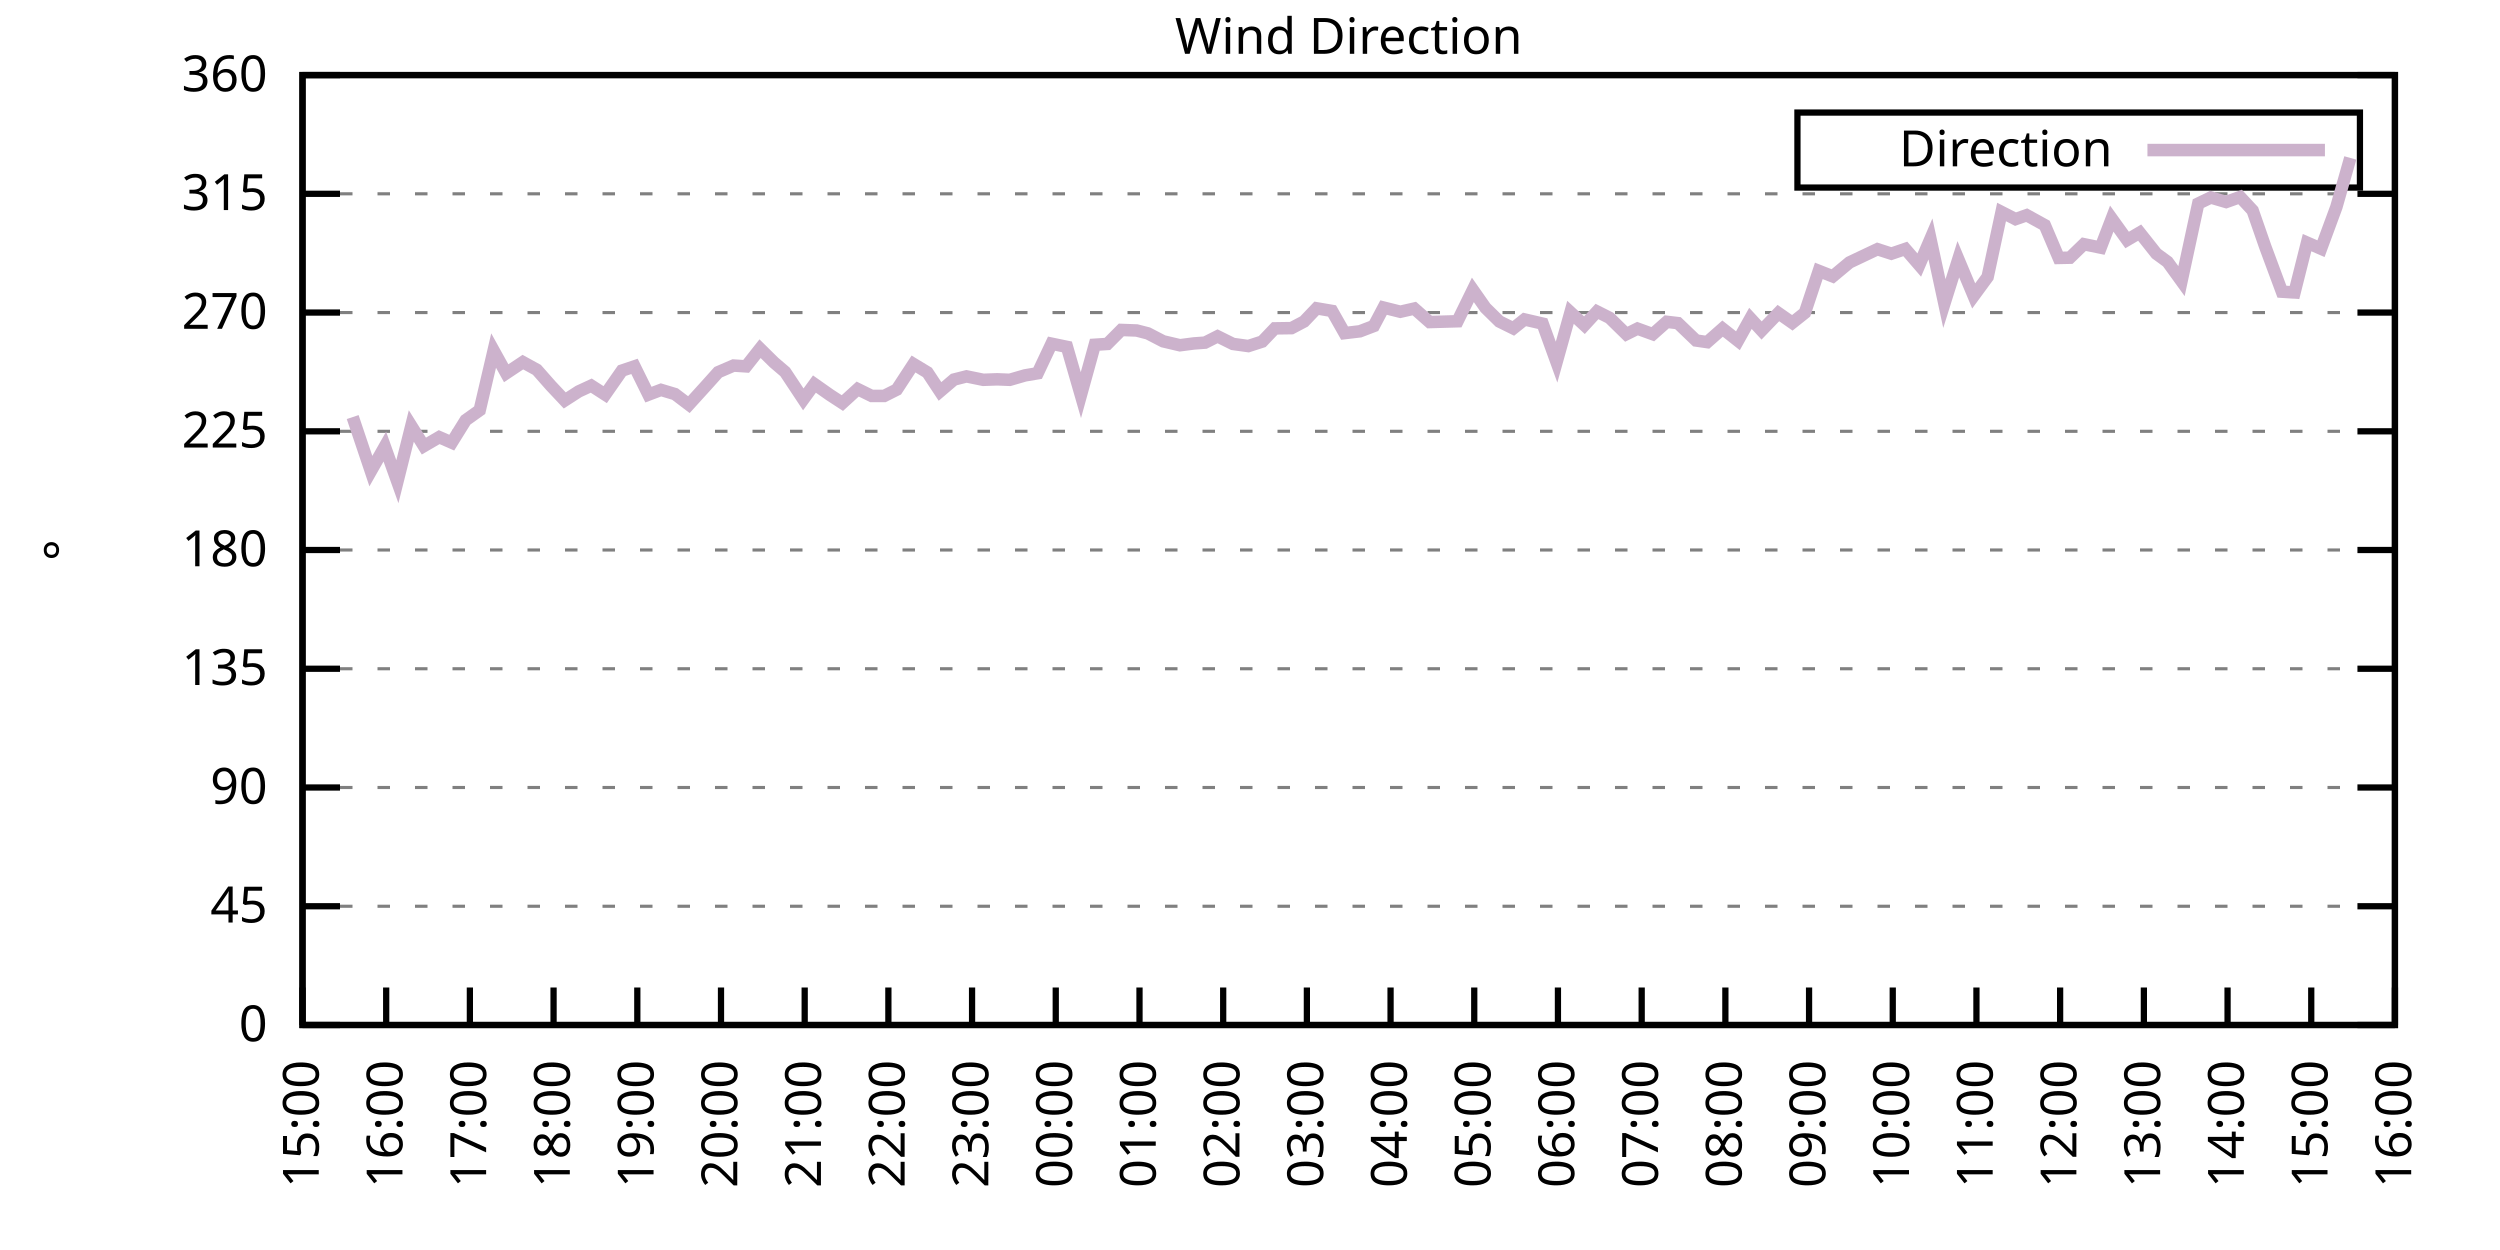
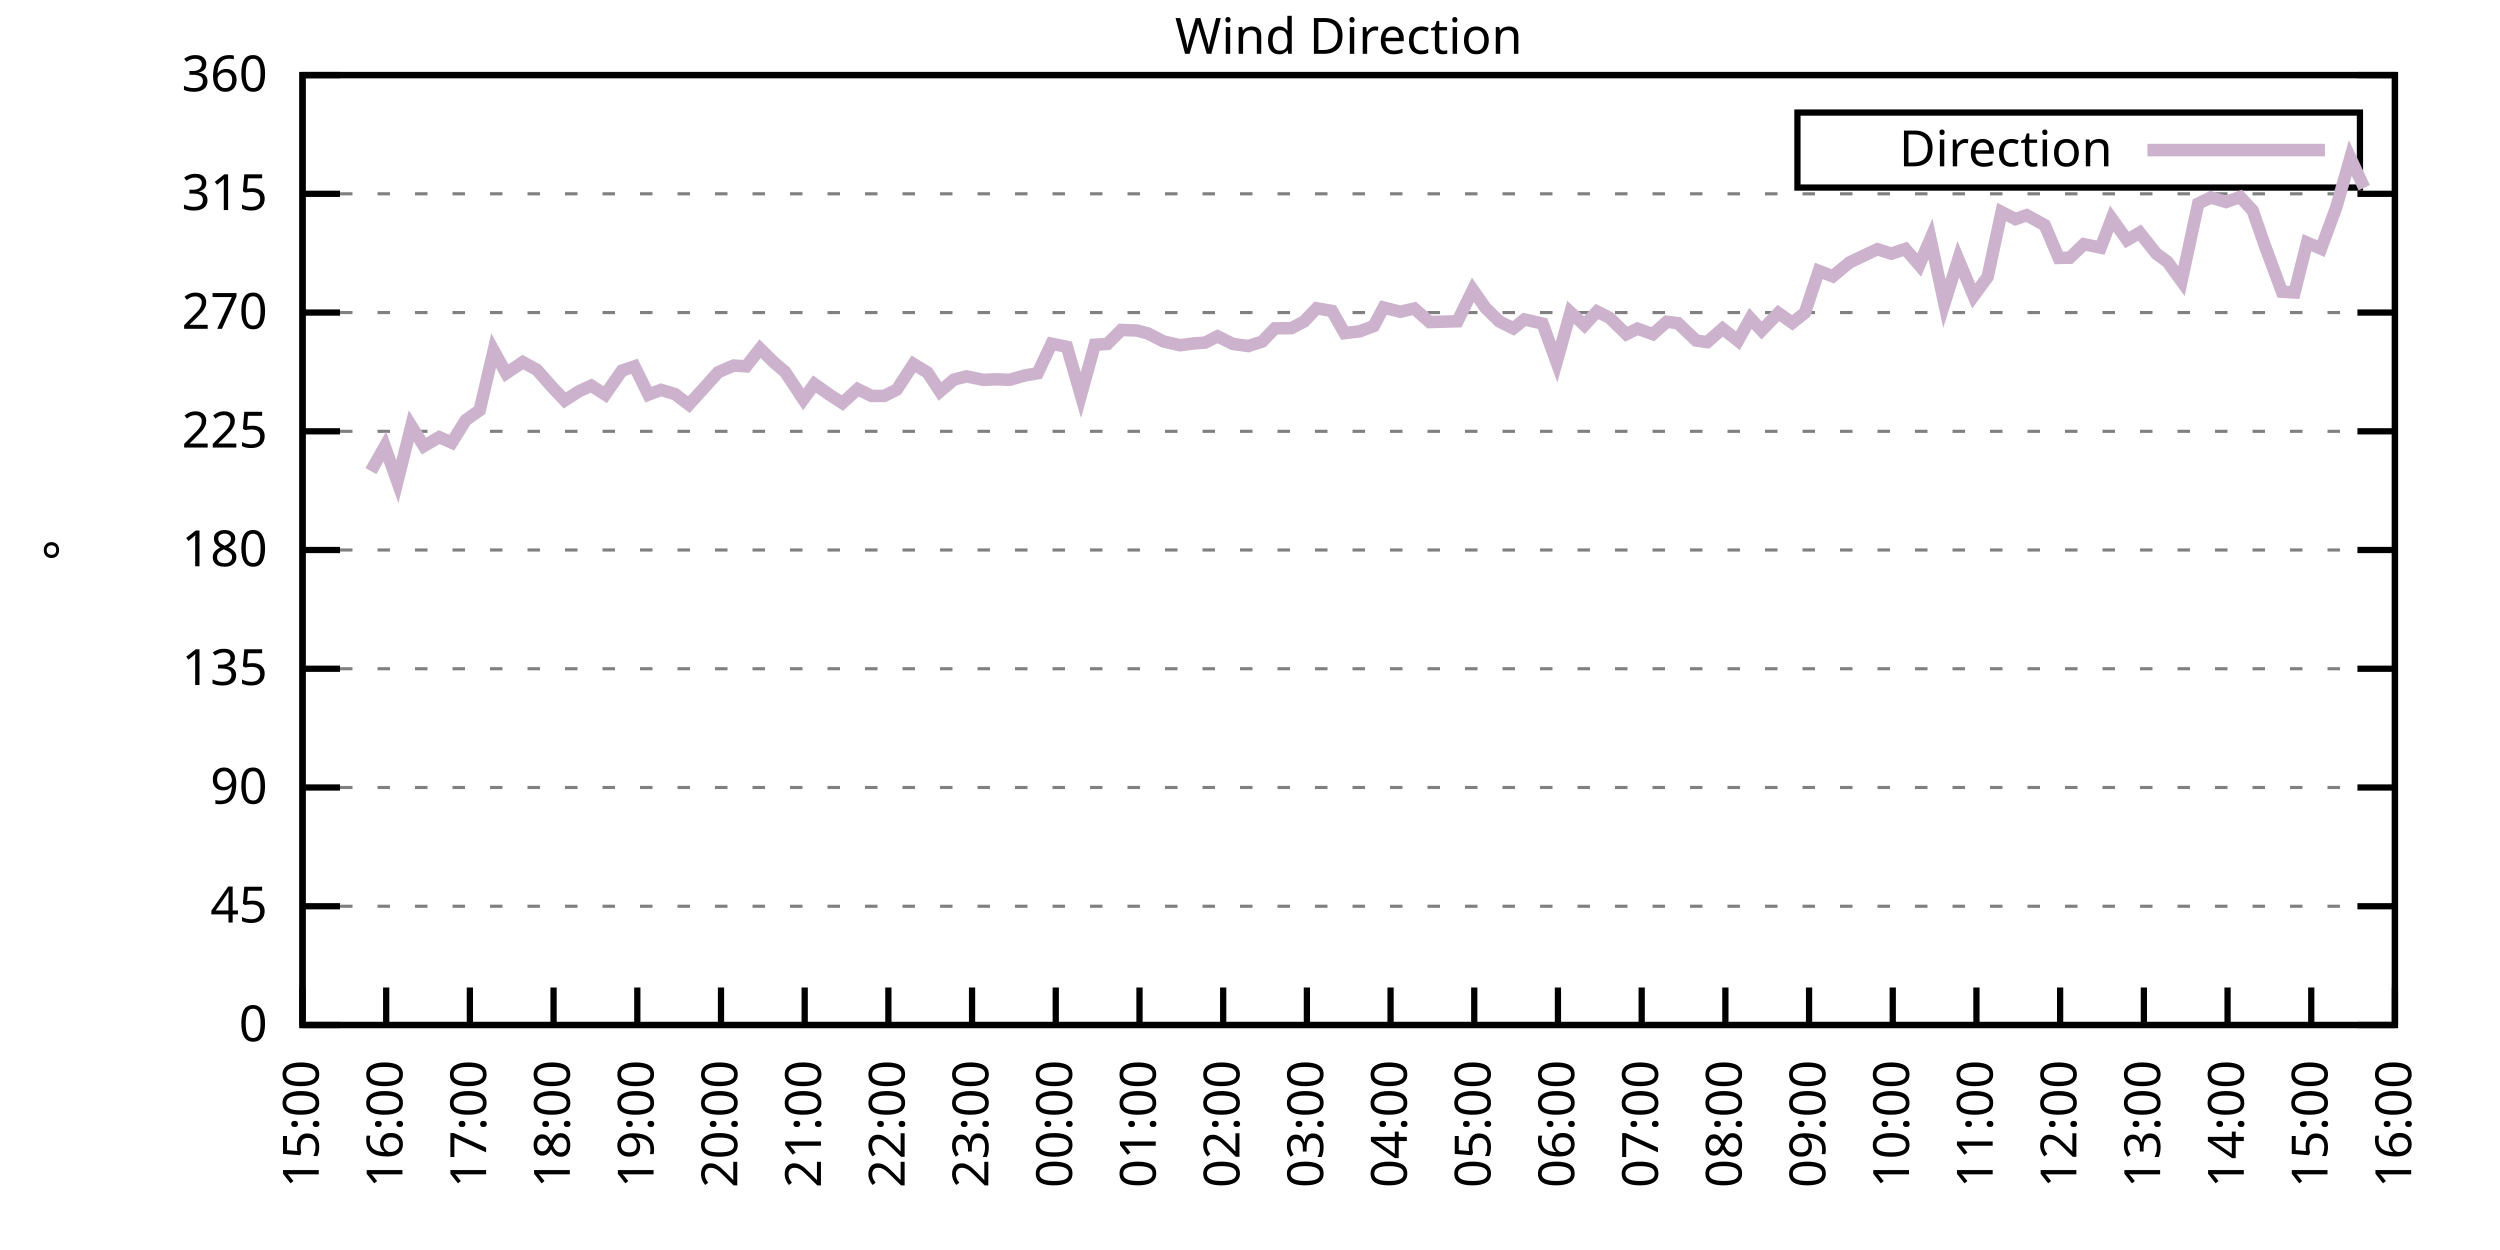
<svg xmlns="http://www.w3.org/2000/svg" xmlns:xlink="http://www.w3.org/1999/xlink" width="400" height="200" viewBox="0 0 400 200">
  <g id="gnuplot_canvas">
    <rect x="0" y="0" width="400" height="200" fill="none" />
    <defs>
      <circle id="gpDot" r="0.5" stroke-width="0.5" stroke="currentColor" />
      <path id="gpPt0" stroke-width="0.333" stroke="currentColor" d="M-1,0 h2 M0,-1 v2" />
      <path id="gpPt1" stroke-width="0.333" stroke="currentColor" d="M-1,-1 L1,1 M1,-1 L-1,1" />
      <path id="gpPt2" stroke-width="0.333" stroke="currentColor" d="M-1,0 L1,0 M0,-1 L0,1 M-1,-1 L1,1 M-1,1 L1,-1" />
      <rect id="gpPt3" stroke-width="0.333" stroke="currentColor" x="-1" y="-1" width="2" height="2" />
      <rect id="gpPt4" stroke-width="0.333" stroke="currentColor" fill="currentColor" x="-1" y="-1" width="2" height="2" />
      <circle id="gpPt5" stroke-width="0.333" stroke="currentColor" cx="0" cy="0" r="1" />
      <use xlink:href="#gpPt5" id="gpPt6" fill="currentColor" stroke="none" />
      <path id="gpPt7" stroke-width="0.333" stroke="currentColor" d="M0,-1.33 L-1.33,0.67 L1.33,0.67 z" />
      <use xlink:href="#gpPt7" id="gpPt8" fill="currentColor" stroke="none" />
      <use xlink:href="#gpPt7" id="gpPt9" stroke="currentColor" transform="rotate(180)" />
      <use xlink:href="#gpPt9" id="gpPt10" fill="currentColor" stroke="none" />
      <use xlink:href="#gpPt3" id="gpPt11" stroke="currentColor" transform="rotate(45)" />
      <use xlink:href="#gpPt11" id="gpPt12" fill="currentColor" stroke="none" />
      <path id="gpPt13" stroke-width="0.333" stroke="currentColor" d="M0,1.330 L1.265,0.411 L0.782,-1.067 L-0.782,-1.076 L-1.265,0.411 z" />
      <use xlink:href="#gpPt13" id="gpPt14" fill="currentColor" stroke="none" />
      <filter id="textbox" filterUnits="objectBoundingBox" x="0" y="0" height="1" width="1">
        <feFlood flood-color="white" flood-opacity="1" result="bgnd" />
        <feComposite in="SourceGraphic" in2="bgnd" operator="atop" />
      </filter>
      <filter id="greybox" filterUnits="objectBoundingBox" x="0" y="0" height="1" width="1">
        <feFlood flood-color="lightgrey" flood-opacity="1" result="grey" />
        <feComposite in="SourceGraphic" in2="grey" operator="atop" />
      </filter>
    </defs>
    <g fill="none" color="white" stroke="currentColor" stroke-width="1.00" stroke-linecap="butt" stroke-linejoin="miter">
</g>
    <g fill="none" color="black" stroke="currentColor" stroke-width="1.00" stroke-linecap="butt" stroke-linejoin="miter">
      <g stroke="none" shape-rendering="crispEdges">
        <polygon fill="rgb(255, 255, 255)" points="48.40,164.00 383.18,164.00 383.18,12.02 48.40,12.02 " />
      </g>
    </g>
    <g fill="none" color="black" stroke="currentColor" stroke-width="1.00" stroke-linecap="butt" stroke-linejoin="miter">
</g>
    <g fill="none" color="black" stroke="black" stroke-width="0.50" stroke-linecap="butt" stroke-linejoin="miter">
</g>
    <g fill="none" color="gray" stroke="currentColor" stroke-width="0.50" stroke-linecap="butt" stroke-linejoin="miter">
      <path stroke="gray" stroke-dasharray="2,4" class="gridline" d="M48.40,164.00 L383.19,164.00  " />
    </g>
    <g fill="none" color="gray" stroke="gray" stroke-width="1.00" stroke-linecap="butt" stroke-linejoin="miter">
</g>
    <g fill="none" color="black" stroke="currentColor" stroke-width="1.00" stroke-linecap="butt" stroke-linejoin="miter">
      <path stroke="black" d="M48.40,164.00 L54.40,164.00 M383.19,164.00 L377.19,164.00  " />
      <g transform="translate(42.80,166.60)" stroke="none" fill="black" font-family="Sans" font-size="8.00" text-anchor="end">
        <text>
          <tspan font-family="Sans"> 0</tspan>
        </text>
      </g>
    </g>
    <g fill="none" color="black" stroke="currentColor" stroke-width="1.00" stroke-linecap="butt" stroke-linejoin="miter">
</g>
    <g fill="none" color="black" stroke="black" stroke-width="0.50" stroke-linecap="butt" stroke-linejoin="miter">
</g>
    <g fill="none" color="gray" stroke="currentColor" stroke-width="0.50" stroke-linecap="butt" stroke-linejoin="miter">
      <path stroke="gray" stroke-dasharray="2,4" class="gridline" d="M48.40,145.00 L383.19,145.00  " />
    </g>
    <g fill="none" color="gray" stroke="gray" stroke-width="1.00" stroke-linecap="butt" stroke-linejoin="miter">
</g>
    <g fill="none" color="black" stroke="currentColor" stroke-width="1.00" stroke-linecap="butt" stroke-linejoin="miter">
      <path stroke="black" d="M48.40,145.00 L54.40,145.00 M383.19,145.00 L377.19,145.00  " />
      <g transform="translate(42.80,147.60)" stroke="none" fill="black" font-family="Sans" font-size="8.00" text-anchor="end">
        <text>
          <tspan font-family="Sans"> 45</tspan>
        </text>
      </g>
    </g>
    <g fill="none" color="black" stroke="currentColor" stroke-width="1.00" stroke-linecap="butt" stroke-linejoin="miter">
</g>
    <g fill="none" color="black" stroke="black" stroke-width="0.50" stroke-linecap="butt" stroke-linejoin="miter">
</g>
    <g fill="none" color="gray" stroke="currentColor" stroke-width="0.50" stroke-linecap="butt" stroke-linejoin="miter">
      <path stroke="gray" stroke-dasharray="2,4" class="gridline" d="M48.40,126.00 L383.19,126.00  " />
    </g>
    <g fill="none" color="gray" stroke="gray" stroke-width="1.00" stroke-linecap="butt" stroke-linejoin="miter">
</g>
    <g fill="none" color="black" stroke="currentColor" stroke-width="1.00" stroke-linecap="butt" stroke-linejoin="miter">
      <path stroke="black" d="M48.40,126.00 L54.40,126.00 M383.19,126.00 L377.19,126.00  " />
      <g transform="translate(42.80,128.60)" stroke="none" fill="black" font-family="Sans" font-size="8.00" text-anchor="end">
        <text>
          <tspan font-family="Sans"> 90</tspan>
        </text>
      </g>
    </g>
    <g fill="none" color="black" stroke="currentColor" stroke-width="1.00" stroke-linecap="butt" stroke-linejoin="miter">
</g>
    <g fill="none" color="black" stroke="black" stroke-width="0.50" stroke-linecap="butt" stroke-linejoin="miter">
</g>
    <g fill="none" color="gray" stroke="currentColor" stroke-width="0.50" stroke-linecap="butt" stroke-linejoin="miter">
      <path stroke="gray" stroke-dasharray="2,4" class="gridline" d="M48.40,107.00 L383.19,107.00  " />
    </g>
    <g fill="none" color="gray" stroke="gray" stroke-width="1.00" stroke-linecap="butt" stroke-linejoin="miter">
</g>
    <g fill="none" color="black" stroke="currentColor" stroke-width="1.00" stroke-linecap="butt" stroke-linejoin="miter">
      <path stroke="black" d="M48.40,107.00 L54.40,107.00 M383.19,107.00 L377.19,107.00  " />
      <g transform="translate(42.80,109.60)" stroke="none" fill="black" font-family="Sans" font-size="8.00" text-anchor="end">
        <text>
          <tspan font-family="Sans"> 135</tspan>
        </text>
      </g>
    </g>
    <g fill="none" color="black" stroke="currentColor" stroke-width="1.00" stroke-linecap="butt" stroke-linejoin="miter">
</g>
    <g fill="none" color="black" stroke="black" stroke-width="0.50" stroke-linecap="butt" stroke-linejoin="miter">
</g>
    <g fill="none" color="gray" stroke="currentColor" stroke-width="0.50" stroke-linecap="butt" stroke-linejoin="miter">
      <path stroke="gray" stroke-dasharray="2,4" class="gridline" d="M48.40,88.00 L383.19,88.00  " />
    </g>
    <g fill="none" color="gray" stroke="gray" stroke-width="1.00" stroke-linecap="butt" stroke-linejoin="miter">
</g>
    <g fill="none" color="black" stroke="currentColor" stroke-width="1.00" stroke-linecap="butt" stroke-linejoin="miter">
      <path stroke="black" d="M48.40,88.00 L54.40,88.00 M383.19,88.00 L377.19,88.00  " />
      <g transform="translate(42.80,90.60)" stroke="none" fill="black" font-family="Sans" font-size="8.00" text-anchor="end">
        <text>
          <tspan font-family="Sans"> 180</tspan>
        </text>
      </g>
    </g>
    <g fill="none" color="black" stroke="currentColor" stroke-width="1.00" stroke-linecap="butt" stroke-linejoin="miter">
</g>
    <g fill="none" color="black" stroke="black" stroke-width="0.50" stroke-linecap="butt" stroke-linejoin="miter">
</g>
    <g fill="none" color="gray" stroke="currentColor" stroke-width="0.50" stroke-linecap="butt" stroke-linejoin="miter">
      <path stroke="gray" stroke-dasharray="2,4" class="gridline" d="M48.40,69.01 L383.19,69.01  " />
    </g>
    <g fill="none" color="gray" stroke="gray" stroke-width="1.00" stroke-linecap="butt" stroke-linejoin="miter">
</g>
    <g fill="none" color="black" stroke="currentColor" stroke-width="1.00" stroke-linecap="butt" stroke-linejoin="miter">
      <path stroke="black" d="M48.40,69.01 L54.40,69.01 M383.19,69.01 L377.19,69.01  " />
      <g transform="translate(42.80,71.61)" stroke="none" fill="black" font-family="Sans" font-size="8.00" text-anchor="end">
        <text>
          <tspan font-family="Sans"> 225</tspan>
        </text>
      </g>
    </g>
    <g fill="none" color="black" stroke="currentColor" stroke-width="1.00" stroke-linecap="butt" stroke-linejoin="miter">
</g>
    <g fill="none" color="black" stroke="black" stroke-width="0.50" stroke-linecap="butt" stroke-linejoin="miter">
</g>
    <g fill="none" color="gray" stroke="currentColor" stroke-width="0.50" stroke-linecap="butt" stroke-linejoin="miter">
      <path stroke="gray" stroke-dasharray="2,4" class="gridline" d="M48.40,50.01 L383.19,50.01  " />
    </g>
    <g fill="none" color="gray" stroke="gray" stroke-width="1.00" stroke-linecap="butt" stroke-linejoin="miter">
</g>
    <g fill="none" color="black" stroke="currentColor" stroke-width="1.00" stroke-linecap="butt" stroke-linejoin="miter">
      <path stroke="black" d="M48.40,50.01 L54.40,50.01 M383.19,50.01 L377.19,50.01  " />
      <g transform="translate(42.80,52.61)" stroke="none" fill="black" font-family="Sans" font-size="8.00" text-anchor="end">
        <text>
          <tspan font-family="Sans"> 270</tspan>
        </text>
      </g>
    </g>
    <g fill="none" color="black" stroke="currentColor" stroke-width="1.00" stroke-linecap="butt" stroke-linejoin="miter">
</g>
    <g fill="none" color="black" stroke="black" stroke-width="0.50" stroke-linecap="butt" stroke-linejoin="miter">
</g>
    <g fill="none" color="gray" stroke="currentColor" stroke-width="0.50" stroke-linecap="butt" stroke-linejoin="miter">
      <path stroke="gray" stroke-dasharray="2,4" class="gridline" d="M48.40,31.01 L383.19,31.01  " />
    </g>
    <g fill="none" color="gray" stroke="gray" stroke-width="1.00" stroke-linecap="butt" stroke-linejoin="miter">
</g>
    <g fill="none" color="black" stroke="currentColor" stroke-width="1.00" stroke-linecap="butt" stroke-linejoin="miter">
      <path stroke="black" d="M48.40,31.01 L54.40,31.01 M383.19,31.01 L377.19,31.01  " />
      <g transform="translate(42.80,33.61)" stroke="none" fill="black" font-family="Sans" font-size="8.00" text-anchor="end">
        <text>
          <tspan font-family="Sans"> 315</tspan>
        </text>
      </g>
    </g>
    <g fill="none" color="black" stroke="currentColor" stroke-width="1.00" stroke-linecap="butt" stroke-linejoin="miter">
</g>
    <g fill="none" color="black" stroke="black" stroke-width="0.50" stroke-linecap="butt" stroke-linejoin="miter">
</g>
    <g fill="none" color="gray" stroke="currentColor" stroke-width="0.50" stroke-linecap="butt" stroke-linejoin="miter">
      <path stroke="gray" stroke-dasharray="2,4" class="gridline" d="M48.40,12.01 L383.19,12.01  " />
    </g>
    <g fill="none" color="gray" stroke="gray" stroke-width="1.00" stroke-linecap="butt" stroke-linejoin="miter">
</g>
    <g fill="none" color="black" stroke="currentColor" stroke-width="1.00" stroke-linecap="butt" stroke-linejoin="miter">
      <path stroke="black" d="M48.40,12.01 L54.40,12.01 M383.19,12.01 L377.19,12.01  " />
      <g transform="translate(42.80,14.61)" stroke="none" fill="black" font-family="Sans" font-size="8.00" text-anchor="end">
        <text>
          <tspan font-family="Sans"> 360</tspan>
        </text>
      </g>
    </g>
    <g fill="none" color="black" stroke="currentColor" stroke-width="1.00" stroke-linecap="butt" stroke-linejoin="miter">
      <path stroke="black" d="M48.40,164.00 L48.40,158.00  " />
      <g transform="translate(51.00,169.60) rotate(270.00)" stroke="none" fill="black" font-family="Sans" font-size="8.00" text-anchor="end">
        <text>
          <tspan font-family="Sans">15:00</tspan>
        </text>
      </g>
    </g>
    <g fill="none" color="black" stroke="currentColor" stroke-width="1.00" stroke-linecap="butt" stroke-linejoin="miter">
      <path stroke="black" d="M61.79,164.00 L61.79,158.00  " />
      <g transform="translate(64.39,169.60) rotate(270.00)" stroke="none" fill="black" font-family="Sans" font-size="8.00" text-anchor="end">
        <text>
          <tspan font-family="Sans">16:00</tspan>
        </text>
      </g>
    </g>
    <g fill="none" color="black" stroke="currentColor" stroke-width="1.00" stroke-linecap="butt" stroke-linejoin="miter">
      <path stroke="black" d="M75.18,164.00 L75.18,158.00  " />
      <g transform="translate(77.78,169.60) rotate(270.00)" stroke="none" fill="black" font-family="Sans" font-size="8.00" text-anchor="end">
        <text>
          <tspan font-family="Sans">17:00</tspan>
        </text>
      </g>
    </g>
    <g fill="none" color="black" stroke="currentColor" stroke-width="1.00" stroke-linecap="butt" stroke-linejoin="miter">
      <path stroke="black" d="M88.57,164.00 L88.57,158.00  " />
      <g transform="translate(91.17,169.60) rotate(270.00)" stroke="none" fill="black" font-family="Sans" font-size="8.00" text-anchor="end">
        <text>
          <tspan font-family="Sans">18:00</tspan>
        </text>
      </g>
    </g>
    <g fill="none" color="black" stroke="currentColor" stroke-width="1.00" stroke-linecap="butt" stroke-linejoin="miter">
      <path stroke="black" d="M101.97,164.00 L101.97,158.00  " />
      <g transform="translate(104.57,169.60) rotate(270.00)" stroke="none" fill="black" font-family="Sans" font-size="8.00" text-anchor="end">
        <text>
          <tspan font-family="Sans">19:00</tspan>
        </text>
      </g>
    </g>
    <g fill="none" color="black" stroke="currentColor" stroke-width="1.00" stroke-linecap="butt" stroke-linejoin="miter">
      <path stroke="black" d="M115.36,164.00 L115.36,158.00  " />
      <g transform="translate(117.96,169.60) rotate(270.00)" stroke="none" fill="black" font-family="Sans" font-size="8.00" text-anchor="end">
        <text>
          <tspan font-family="Sans">20:00</tspan>
        </text>
      </g>
    </g>
    <g fill="none" color="black" stroke="currentColor" stroke-width="1.00" stroke-linecap="butt" stroke-linejoin="miter">
      <path stroke="black" d="M128.75,164.00 L128.75,158.00  " />
      <g transform="translate(131.35,169.60) rotate(270.00)" stroke="none" fill="black" font-family="Sans" font-size="8.00" text-anchor="end">
        <text>
          <tspan font-family="Sans">21:00</tspan>
        </text>
      </g>
    </g>
    <g fill="none" color="black" stroke="currentColor" stroke-width="1.00" stroke-linecap="butt" stroke-linejoin="miter">
      <path stroke="black" d="M142.14,164.00 L142.14,158.00  " />
      <g transform="translate(144.74,169.60) rotate(270.00)" stroke="none" fill="black" font-family="Sans" font-size="8.00" text-anchor="end">
        <text>
          <tspan font-family="Sans">22:00</tspan>
        </text>
      </g>
    </g>
    <g fill="none" color="black" stroke="currentColor" stroke-width="1.00" stroke-linecap="butt" stroke-linejoin="miter">
      <path stroke="black" d="M155.53,164.00 L155.53,158.00  " />
      <g transform="translate(158.13,169.60) rotate(270.00)" stroke="none" fill="black" font-family="Sans" font-size="8.00" text-anchor="end">
        <text>
          <tspan font-family="Sans">23:00</tspan>
        </text>
      </g>
    </g>
    <g fill="none" color="black" stroke="currentColor" stroke-width="1.00" stroke-linecap="butt" stroke-linejoin="miter">
      <path stroke="black" d="M168.92,164.00 L168.92,158.00  " />
      <g transform="translate(171.52,169.60) rotate(270.00)" stroke="none" fill="black" font-family="Sans" font-size="8.00" text-anchor="end">
        <text>
          <tspan font-family="Sans">00:00</tspan>
        </text>
      </g>
    </g>
    <g fill="none" color="black" stroke="currentColor" stroke-width="1.00" stroke-linecap="butt" stroke-linejoin="miter">
      <path stroke="black" d="M182.32,164.00 L182.32,158.00  " />
      <g transform="translate(184.92,169.60) rotate(270.00)" stroke="none" fill="black" font-family="Sans" font-size="8.00" text-anchor="end">
        <text>
          <tspan font-family="Sans">01:00</tspan>
        </text>
      </g>
    </g>
    <g fill="none" color="black" stroke="currentColor" stroke-width="1.00" stroke-linecap="butt" stroke-linejoin="miter">
      <path stroke="black" d="M195.71,164.00 L195.71,158.00  " />
      <g transform="translate(198.31,169.60) rotate(270.00)" stroke="none" fill="black" font-family="Sans" font-size="8.00" text-anchor="end">
        <text>
          <tspan font-family="Sans">02:00</tspan>
        </text>
      </g>
    </g>
    <g fill="none" color="black" stroke="currentColor" stroke-width="1.00" stroke-linecap="butt" stroke-linejoin="miter">
      <path stroke="black" d="M209.10,164.00 L209.10,158.00  " />
      <g transform="translate(211.70,169.60) rotate(270.00)" stroke="none" fill="black" font-family="Sans" font-size="8.00" text-anchor="end">
        <text>
          <tspan font-family="Sans">03:00</tspan>
        </text>
      </g>
    </g>
    <g fill="none" color="black" stroke="currentColor" stroke-width="1.00" stroke-linecap="butt" stroke-linejoin="miter">
      <path stroke="black" d="M222.49,164.00 L222.49,158.00  " />
      <g transform="translate(225.09,169.60) rotate(270.00)" stroke="none" fill="black" font-family="Sans" font-size="8.00" text-anchor="end">
        <text>
          <tspan font-family="Sans">04:00</tspan>
        </text>
      </g>
    </g>
    <g fill="none" color="black" stroke="currentColor" stroke-width="1.00" stroke-linecap="butt" stroke-linejoin="miter">
      <path stroke="black" d="M235.88,164.00 L235.88,158.00  " />
      <g transform="translate(238.48,169.60) rotate(270.00)" stroke="none" fill="black" font-family="Sans" font-size="8.00" text-anchor="end">
        <text>
          <tspan font-family="Sans">05:00</tspan>
        </text>
      </g>
    </g>
    <g fill="none" color="black" stroke="currentColor" stroke-width="1.00" stroke-linecap="butt" stroke-linejoin="miter">
      <path stroke="black" d="M249.27,164.00 L249.27,158.00  " />
      <g transform="translate(251.87,169.60) rotate(270.00)" stroke="none" fill="black" font-family="Sans" font-size="8.00" text-anchor="end">
        <text>
          <tspan font-family="Sans">06:00</tspan>
        </text>
      </g>
    </g>
    <g fill="none" color="black" stroke="currentColor" stroke-width="1.00" stroke-linecap="butt" stroke-linejoin="miter">
      <path stroke="black" d="M262.67,164.00 L262.67,158.00  " />
      <g transform="translate(265.27,169.60) rotate(270.00)" stroke="none" fill="black" font-family="Sans" font-size="8.00" text-anchor="end">
        <text>
          <tspan font-family="Sans">07:00</tspan>
        </text>
      </g>
    </g>
    <g fill="none" color="black" stroke="currentColor" stroke-width="1.00" stroke-linecap="butt" stroke-linejoin="miter">
      <path stroke="black" d="M276.06,164.00 L276.06,158.00  " />
      <g transform="translate(278.66,169.60) rotate(270.00)" stroke="none" fill="black" font-family="Sans" font-size="8.00" text-anchor="end">
        <text>
          <tspan font-family="Sans">08:00</tspan>
        </text>
      </g>
    </g>
    <g fill="none" color="black" stroke="currentColor" stroke-width="1.00" stroke-linecap="butt" stroke-linejoin="miter">
      <path stroke="black" d="M289.45,164.00 L289.45,158.00  " />
      <g transform="translate(292.05,169.60) rotate(270.00)" stroke="none" fill="black" font-family="Sans" font-size="8.00" text-anchor="end">
        <text>
          <tspan font-family="Sans">09:00</tspan>
        </text>
      </g>
    </g>
    <g fill="none" color="black" stroke="currentColor" stroke-width="1.00" stroke-linecap="butt" stroke-linejoin="miter">
      <path stroke="black" d="M302.84,164.00 L302.84,158.00  " />
      <g transform="translate(305.44,169.60) rotate(270.00)" stroke="none" fill="black" font-family="Sans" font-size="8.00" text-anchor="end">
        <text>
          <tspan font-family="Sans">10:00</tspan>
        </text>
      </g>
    </g>
    <g fill="none" color="black" stroke="currentColor" stroke-width="1.00" stroke-linecap="butt" stroke-linejoin="miter">
      <path stroke="black" d="M316.23,164.00 L316.23,158.00  " />
      <g transform="translate(318.83,169.60) rotate(270.00)" stroke="none" fill="black" font-family="Sans" font-size="8.00" text-anchor="end">
        <text>
          <tspan font-family="Sans">11:00</tspan>
        </text>
      </g>
    </g>
    <g fill="none" color="black" stroke="currentColor" stroke-width="1.00" stroke-linecap="butt" stroke-linejoin="miter">
      <path stroke="black" d="M329.62,164.00 L329.62,158.00  " />
      <g transform="translate(332.22,169.60) rotate(270.00)" stroke="none" fill="black" font-family="Sans" font-size="8.00" text-anchor="end">
        <text>
          <tspan font-family="Sans">12:00</tspan>
        </text>
      </g>
    </g>
    <g fill="none" color="black" stroke="currentColor" stroke-width="1.00" stroke-linecap="butt" stroke-linejoin="miter">
      <path stroke="black" d="M343.02,164.00 L343.02,158.00  " />
      <g transform="translate(345.62,169.60) rotate(270.00)" stroke="none" fill="black" font-family="Sans" font-size="8.00" text-anchor="end">
        <text>
          <tspan font-family="Sans">13:00</tspan>
        </text>
      </g>
    </g>
    <g fill="none" color="black" stroke="currentColor" stroke-width="1.00" stroke-linecap="butt" stroke-linejoin="miter">
      <path stroke="black" d="M356.41,164.00 L356.41,158.00  " />
      <g transform="translate(359.01,169.60) rotate(270.00)" stroke="none" fill="black" font-family="Sans" font-size="8.00" text-anchor="end">
        <text>
          <tspan font-family="Sans">14:00</tspan>
        </text>
      </g>
    </g>
    <g fill="none" color="black" stroke="currentColor" stroke-width="1.00" stroke-linecap="butt" stroke-linejoin="miter">
      <path stroke="black" d="M369.80,164.00 L369.80,158.00  " />
      <g transform="translate(372.40,169.60) rotate(270.00)" stroke="none" fill="black" font-family="Sans" font-size="8.00" text-anchor="end">
        <text>
          <tspan font-family="Sans">15:00</tspan>
        </text>
      </g>
    </g>
    <g fill="none" color="black" stroke="currentColor" stroke-width="1.00" stroke-linecap="butt" stroke-linejoin="miter">
      <path stroke="black" d="M383.19,164.00 L383.19,158.00  " />
      <g transform="translate(385.79,169.60) rotate(270.00)" stroke="none" fill="black" font-family="Sans" font-size="8.00" text-anchor="end">
        <text>
          <tspan font-family="Sans">16:00</tspan>
        </text>
      </g>
    </g>
    <g fill="none" color="black" stroke="currentColor" stroke-width="1.00" stroke-linecap="butt" stroke-linejoin="miter">
</g>
    <g fill="none" color="black" stroke="currentColor" stroke-width="1.00" stroke-linecap="butt" stroke-linejoin="miter">
      <path stroke="black" d="M48.40,12.01 L48.40,164.00 L383.19,164.00 L383.19,12.01 L48.40,12.01 Z  " />
    </g>
    <g fill="none" color="black" stroke="currentColor" stroke-width="1.00" stroke-linecap="butt" stroke-linejoin="miter">
</g>
    <g fill="none" color="black" stroke="currentColor" stroke-width="1.00" stroke-linecap="butt" stroke-linejoin="miter">
      <path stroke="black" d="M287.59,30.01 L287.59,18.01 L377.59,18.01 L377.59,30.01 L287.59,30.01 Z  " />
    </g>
    <g id="Wind_direction_plot_1">
      <g fill="none" color="white" stroke="black" stroke-width="2.00" stroke-linecap="butt" stroke-linejoin="miter">
</g>
      <g fill="none" color="black" stroke="currentColor" stroke-width="2.00" stroke-linecap="butt" stroke-linejoin="miter">
        <g transform="translate(337.99,26.61)" stroke="none" fill="black" font-family="Sans" font-size="8.00" text-anchor="end">
          <text>
            <tspan font-family="Sans">Direction</tspan>
          </text>
        </g>
      </g>
      <g fill="none" color="black" stroke="currentColor" stroke-width="2.00" stroke-linecap="butt" stroke-linejoin="miter">
-         <path stroke="rgb(204, 178, 204)" d="M343.59,24.01 L371.99,24.01 M56.43,66.73 L59.34,75.38 L61.57,71.45 L63.58,77.07 L65.81,68.16 L67.82,71.37   L70.27,69.94 L72.28,70.82 L74.51,67.23 L76.75,65.63 L78.98,56.09 L80.99,59.72 L83.66,57.94 L85.90,59.17   L88.13,61.70 L90.36,64.07 L92.59,62.63 L94.60,61.70 L96.83,63.14 L99.51,59.30 L101.52,58.62 L103.75,63.14   L105.76,62.38 L107.99,63.05 L110.22,64.74 L112.90,61.79 L114.91,59.55 L117.37,58.49 L119.38,58.62 L121.61,55.79   L123.84,57.99 L125.62,59.51 L128.53,63.90 L130.31,61.45 L132.77,63.18 L134.78,64.49 L137.23,62.25 L139.46,63.35   L141.47,63.35 L143.48,62.34 L146.16,58.24 L148.39,59.59 L150.40,62.63 L152.63,60.73 L154.64,60.22 L157.32,60.77   L159.55,60.69 L161.56,60.77 L164.01,60.06 L166.02,59.72 L168.25,54.99 L170.71,55.50 L172.94,63.22 L175.17,55.16   L177.18,55.03 L179.41,52.79 L181.87,52.88 L183.66,53.34 L186.11,54.61 L188.79,55.24 L191.02,54.95 L192.81,54.82   L194.81,53.81 L197.27,55.03 L199.73,55.37 L201.96,54.65 L203.97,52.54 L206.64,52.50 L208.65,51.44 L210.66,49.33   L213.12,49.75 L215.13,53.30 L217.58,53.01 L219.81,52.16 L221.37,49.21 L224.05,49.88 L226.29,49.37 L228.74,51.53   L233.20,51.40 L235.66,46.38 L237.67,49.25 L239.90,51.44 L242.13,52.54 L243.92,51.11 L246.82,51.78 L249.05,57.94   L251.28,49.97 L253.51,52.03 L255.52,49.84 L257.53,50.85 L260.21,53.47 L262.00,52.58 L264.45,53.47 L266.68,51.49   L268.47,51.70 L271.37,54.48 L273.16,54.74 L275.61,52.58 L278.07,54.52 L280.07,50.94 L281.86,52.88 L284.54,50.09   L286.77,51.65 L288.78,50.05 L291.01,43.34 L293.24,44.22 L295.92,41.99 L298.15,40.93 L300.39,39.87 L302.62,40.59   L304.85,39.83 L307.08,42.41 L308.87,38.23 L311.10,48.57 L313.33,41.48 L315.79,47.35 L318.02,44.31 L320.25,33.92   L322.48,35.06 L324.27,34.43 L327.17,36.03 L329.40,41.27 L331.19,41.23 L333.42,39.07 L336.10,39.62 L337.88,34.98   L340.34,38.40 L342.35,37.22 L345.02,40.59 L346.81,41.90 L349.04,44.98 L351.72,32.57 L353.73,31.60 L356.18,32.32   L358.42,31.52 L360.42,33.67 L362.43,39.45 L365.11,46.67 L367.12,46.80 L369.13,38.82 L371.36,39.79 L373.82,33.12   L376.05,25.27  " />
+         <path stroke="rgb(204, 178, 204)" d="M343.59,24.01 L371.99,24.01 M59.34,75.38 L61.57,71.45 L63.58,77.07 L65.81,68.16 L67.82,71.37 L70.27,69.94   L72.28,70.82 L74.51,67.23 L76.75,65.63 L78.98,56.09 L80.99,59.72 L83.66,57.94 L85.90,59.17 L88.13,61.70   L90.36,64.07 L92.59,62.63 L94.60,61.70 L96.83,63.14 L99.51,59.30 L101.52,58.62 L103.75,63.14 L105.76,62.38   L107.99,63.05 L110.22,64.74 L112.90,61.79 L114.91,59.55 L117.37,58.49 L119.38,58.62 L121.61,55.79 L123.84,57.99   L125.62,59.51 L128.53,63.90 L130.31,61.45 L132.77,63.18 L134.78,64.49 L137.23,62.25 L139.46,63.35 L141.47,63.35   L143.48,62.34 L146.16,58.24 L148.39,59.59 L150.40,62.63 L152.63,60.73 L154.64,60.22 L157.32,60.77 L159.55,60.69   L161.56,60.77 L164.01,60.06 L166.02,59.72 L168.25,54.99 L170.71,55.50 L172.94,63.22 L175.17,55.16 L177.18,55.03   L179.41,52.79 L181.87,52.88 L183.66,53.34 L186.11,54.61 L188.79,55.24 L191.02,54.95 L192.81,54.82 L194.81,53.81   L197.27,55.03 L199.73,55.37 L201.96,54.65 L203.97,52.54 L206.64,52.50 L208.65,51.44 L210.66,49.33 L213.12,49.75   L215.13,53.30 L217.58,53.01 L219.81,52.16 L221.37,49.21 L224.05,49.88 L226.29,49.37 L228.74,51.53 L233.20,51.40   L235.66,46.38 L237.67,49.25 L239.90,51.44 L242.13,52.54 L243.92,51.11 L246.82,51.78 L249.05,57.94 L251.28,49.97   L253.51,52.03 L255.52,49.84 L257.53,50.85 L260.21,53.47 L262.00,52.58 L264.45,53.47 L266.68,51.49 L268.47,51.70   L271.37,54.48 L273.16,54.74 L275.61,52.58 L278.07,54.52 L280.07,50.94 L281.86,52.88 L284.54,50.09 L286.77,51.65   L288.78,50.05 L291.01,43.34 L293.24,44.22 L295.92,41.99 L298.15,40.93 L300.39,39.87 L302.62,40.59 L304.85,39.83   L307.08,42.41 L308.87,38.23 L311.10,48.57 L313.33,41.48 L315.79,47.35 L318.02,44.31 L320.25,33.92 L322.48,35.06   L324.27,34.43 L327.17,36.03 L329.40,41.27 L331.19,41.23 L333.42,39.07 L336.10,39.62 L337.88,34.98 L340.34,38.40   L342.35,37.22 L345.02,40.59 L346.81,41.90 L349.04,44.98 L351.72,32.57 L353.73,31.60 L356.18,32.32 L358.42,31.52   L360.42,33.67 L362.43,39.45 L365.11,46.67 L367.12,46.80 L369.13,38.82 L371.36,39.79 L373.82,33.12 L376.05,25.27   L378.28,30.04  " />
      </g>
    </g>
    <g fill="none" color="black" stroke="currentColor" stroke-width="2.00" stroke-linecap="butt" stroke-linejoin="miter">
</g>
    <g fill="none" color="black" stroke="black" stroke-width="1.00" stroke-linecap="butt" stroke-linejoin="miter">
</g>
    <g fill="none" color="black" stroke="currentColor" stroke-width="1.00" stroke-linecap="butt" stroke-linejoin="miter">
      <path stroke="black" d="M48.40,12.01 L48.40,164.00 L383.19,164.00 L383.19,12.01 L48.40,12.01 Z  " />
      <g transform="translate(12.80,88.01) rotate(270.00)" stroke="none" fill="black" font-family="Sans" font-size="8.00" text-anchor="middle">
        <text>
          <tspan font-family="Sans">°</tspan>
        </text>
      </g>
    </g>
    <g fill="none" color="black" stroke="currentColor" stroke-width="1.00" stroke-linecap="butt" stroke-linejoin="miter">
</g>
    <g fill="none" color="black" stroke="currentColor" stroke-width="1.00" stroke-linecap="butt" stroke-linejoin="miter">
      <g transform="translate(215.79,8.61)" stroke="none" fill="black" font-family="Sans" font-size="8.00" text-anchor="middle">
        <text>
          <tspan font-family="Sans">Wind Direction</tspan>
        </text>
      </g>
    </g>
    <g fill="none" color="black" stroke="currentColor" stroke-width="1.00" stroke-linecap="butt" stroke-linejoin="miter">
</g>
  </g>
</svg>
